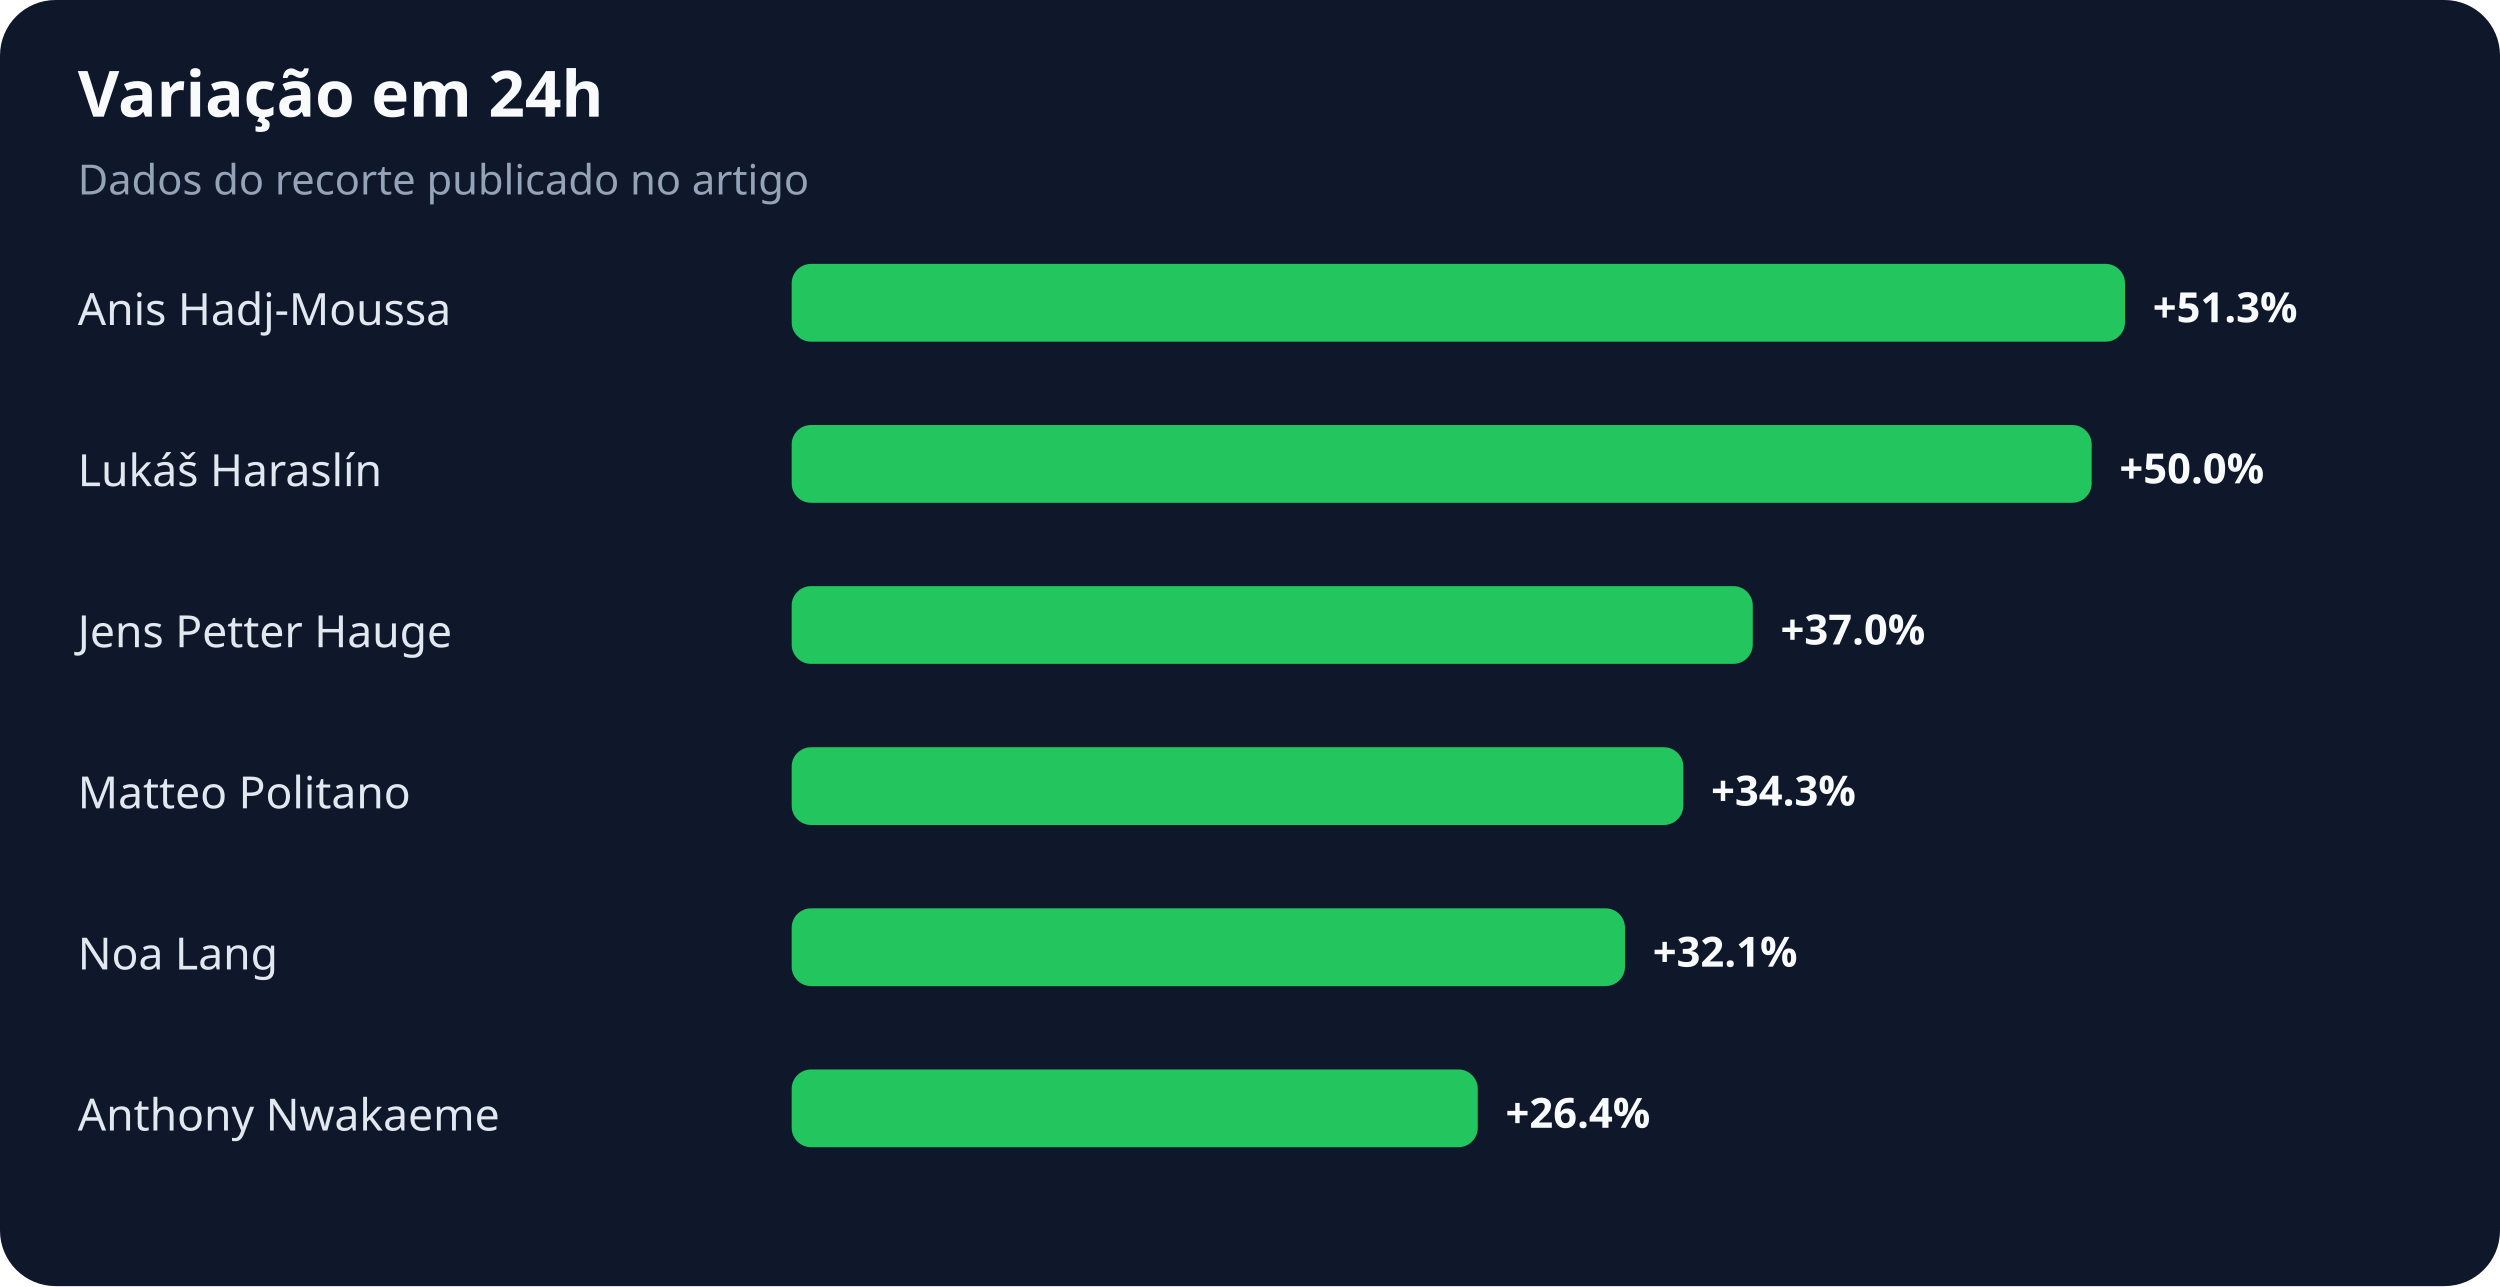
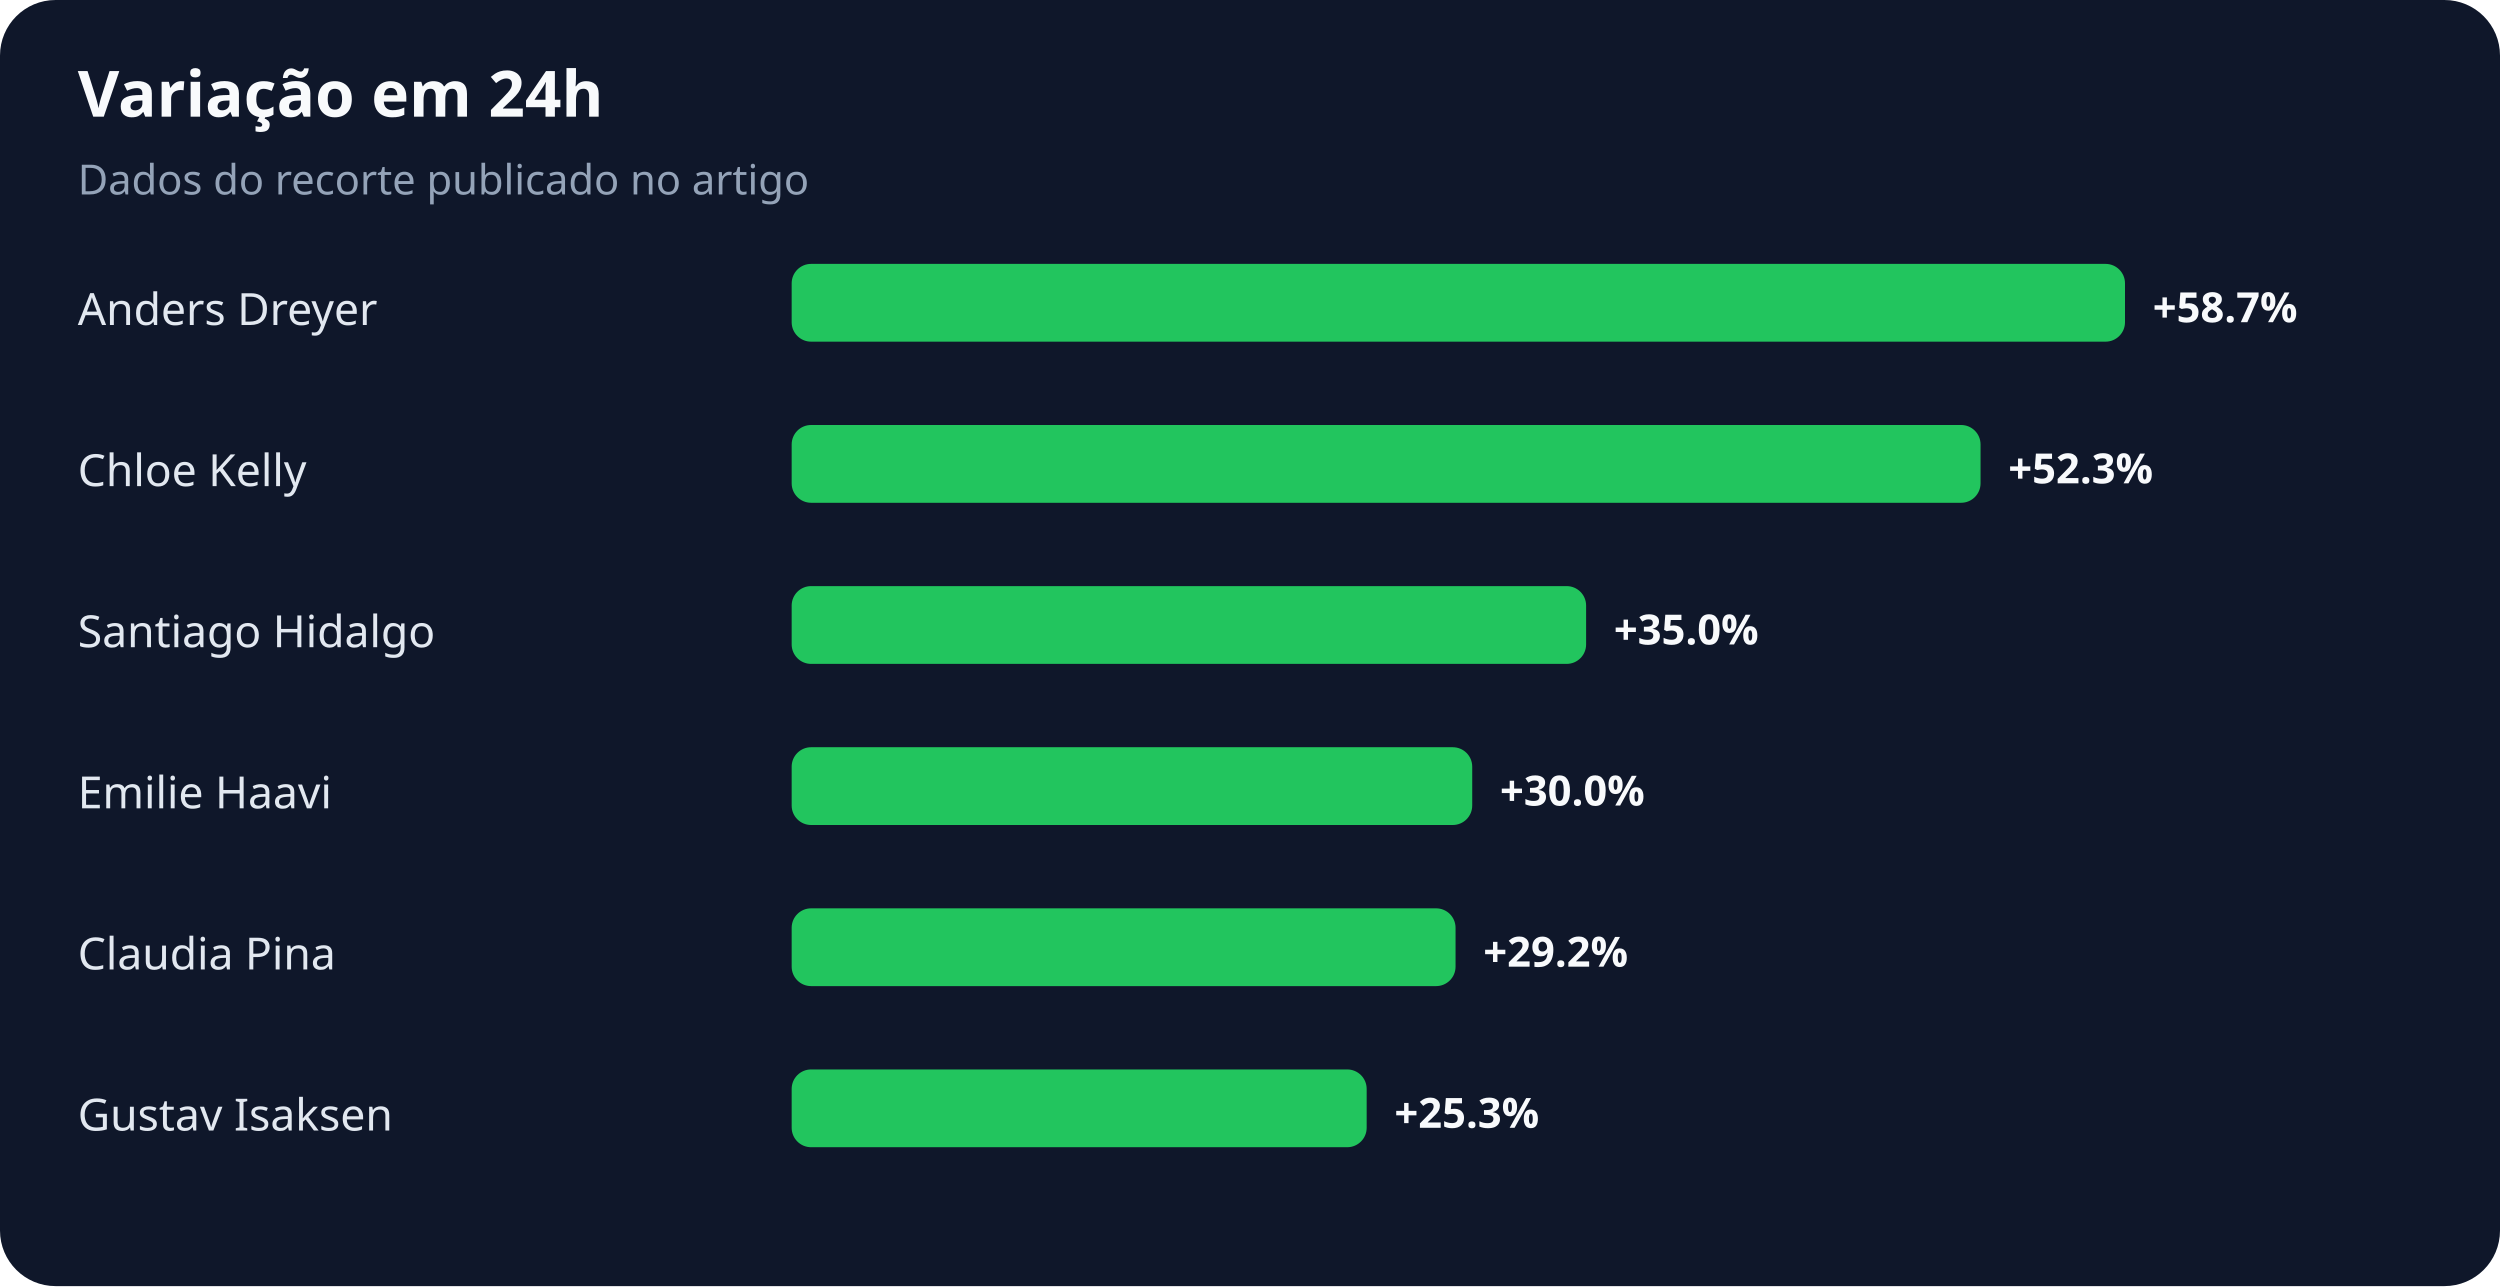
<svg xmlns="http://www.w3.org/2000/svg" width="900" height="463" viewBox="0 0 900 463" role="img" aria-labelledby="title desc">
  <rect width="100%" height="100%" rx="20" fill="#0f172a" />
  <text x="28" y="42" fill="#f8fafc" font-family="system-ui,sans-serif" font-size="23" font-weight="700">Variação em 24h</text>
  <text x="28" y="70" fill="#94a3b8" font-family="system-ui,sans-serif" font-size="15">Dados do recorte publicado no artigo</text>
-   <text x="28" y="117" fill="#e2e8f0" font-family="system-ui,sans-serif" font-size="16">Anis Hadj-Moussa</text>
+   <text x="28" y="117" fill="#e2e8f0" font-family="system-ui,sans-serif" font-size="16">Anders Dreyer</text>
  <rect x="285" y="95" width="480" height="28" rx="7" fill="#22c55e" />
-   <text x="775" y="116" fill="#f8fafc" font-family="system-ui,sans-serif" font-size="15" font-weight="700">+51.3%</text>
-   <text x="28" y="175" fill="#e2e8f0" font-family="system-ui,sans-serif" font-size="16">Lukáš Haraslín</text>
-   <rect x="285" y="153" width="468" height="28" rx="7" fill="#22c55e" />
-   <text x="763" y="174" fill="#f8fafc" font-family="system-ui,sans-serif" font-size="15" font-weight="700">+50.0%</text>
-   <text x="28" y="233" fill="#e2e8f0" font-family="system-ui,sans-serif" font-size="16">Jens Petter Hauge</text>
-   <rect x="285" y="211" width="346" height="28" rx="7" fill="#22c55e" />
-   <text x="641" y="232" fill="#f8fafc" font-family="system-ui,sans-serif" font-size="15" font-weight="700">+37.0%</text>
-   <text x="28" y="291" fill="#e2e8f0" font-family="system-ui,sans-serif" font-size="16">Matteo Politano</text>
-   <rect x="285" y="269" width="321" height="28" rx="7" fill="#22c55e" />
-   <text x="616" y="290" fill="#f8fafc" font-family="system-ui,sans-serif" font-size="15" font-weight="700">+34.3%</text>
-   <text x="28" y="349" fill="#e2e8f0" font-family="system-ui,sans-serif" font-size="16">Noa Lang</text>
-   <rect x="285" y="327" width="300" height="28" rx="7" fill="#22c55e" />
-   <text x="595" y="348" fill="#f8fafc" font-family="system-ui,sans-serif" font-size="15" font-weight="700">+32.1%</text>
-   <text x="28" y="407" fill="#e2e8f0" font-family="system-ui,sans-serif" font-size="16">Anthony Nwakaeme</text>
-   <rect x="285" y="385" width="247" height="28" rx="7" fill="#22c55e" />
-   <text x="542" y="406" fill="#f8fafc" font-family="system-ui,sans-serif" font-size="15" font-weight="700">+26.4%</text>
+   <text x="775" y="116" fill="#f8fafc" font-family="system-ui,sans-serif" font-size="15" font-weight="700">+58.7%</text>
+   <text x="28" y="175" fill="#e2e8f0" font-family="system-ui,sans-serif" font-size="16">Chloe Kelly</text>
+   <rect x="285" y="153" width="428" height="28" rx="7" fill="#22c55e" />
+   <text x="723" y="174" fill="#f8fafc" font-family="system-ui,sans-serif" font-size="15" font-weight="700">+52.3%</text>
+   <text x="28" y="233" fill="#e2e8f0" font-family="system-ui,sans-serif" font-size="16">Santiago Hidalgo</text>
+   <rect x="285" y="211" width="286" height="28" rx="7" fill="#22c55e" />
+   <text x="581" y="232" fill="#f8fafc" font-family="system-ui,sans-serif" font-size="15" font-weight="700">+35.0%</text>
+   <text x="28" y="291" fill="#e2e8f0" font-family="system-ui,sans-serif" font-size="16">Emilie Haavi</text>
+   <rect x="285" y="269" width="245" height="28" rx="7" fill="#22c55e" />
+   <text x="540" y="290" fill="#f8fafc" font-family="system-ui,sans-serif" font-size="15" font-weight="700">+30.0%</text>
+   <text x="28" y="349" fill="#e2e8f0" font-family="system-ui,sans-serif" font-size="16">Claudia Pina</text>
+   <rect x="285" y="327" width="239" height="28" rx="7" fill="#22c55e" />
+   <text x="534" y="348" fill="#f8fafc" font-family="system-ui,sans-serif" font-size="15" font-weight="700">+29.2%</text>
+   <text x="28" y="407" fill="#e2e8f0" font-family="system-ui,sans-serif" font-size="16">Gustav Isaksen</text>
+   <rect x="285" y="385" width="207" height="28" rx="7" fill="#22c55e" />
+   <text x="502" y="406" fill="#f8fafc" font-family="system-ui,sans-serif" font-size="15" font-weight="700">+25.3%</text>
</svg>
